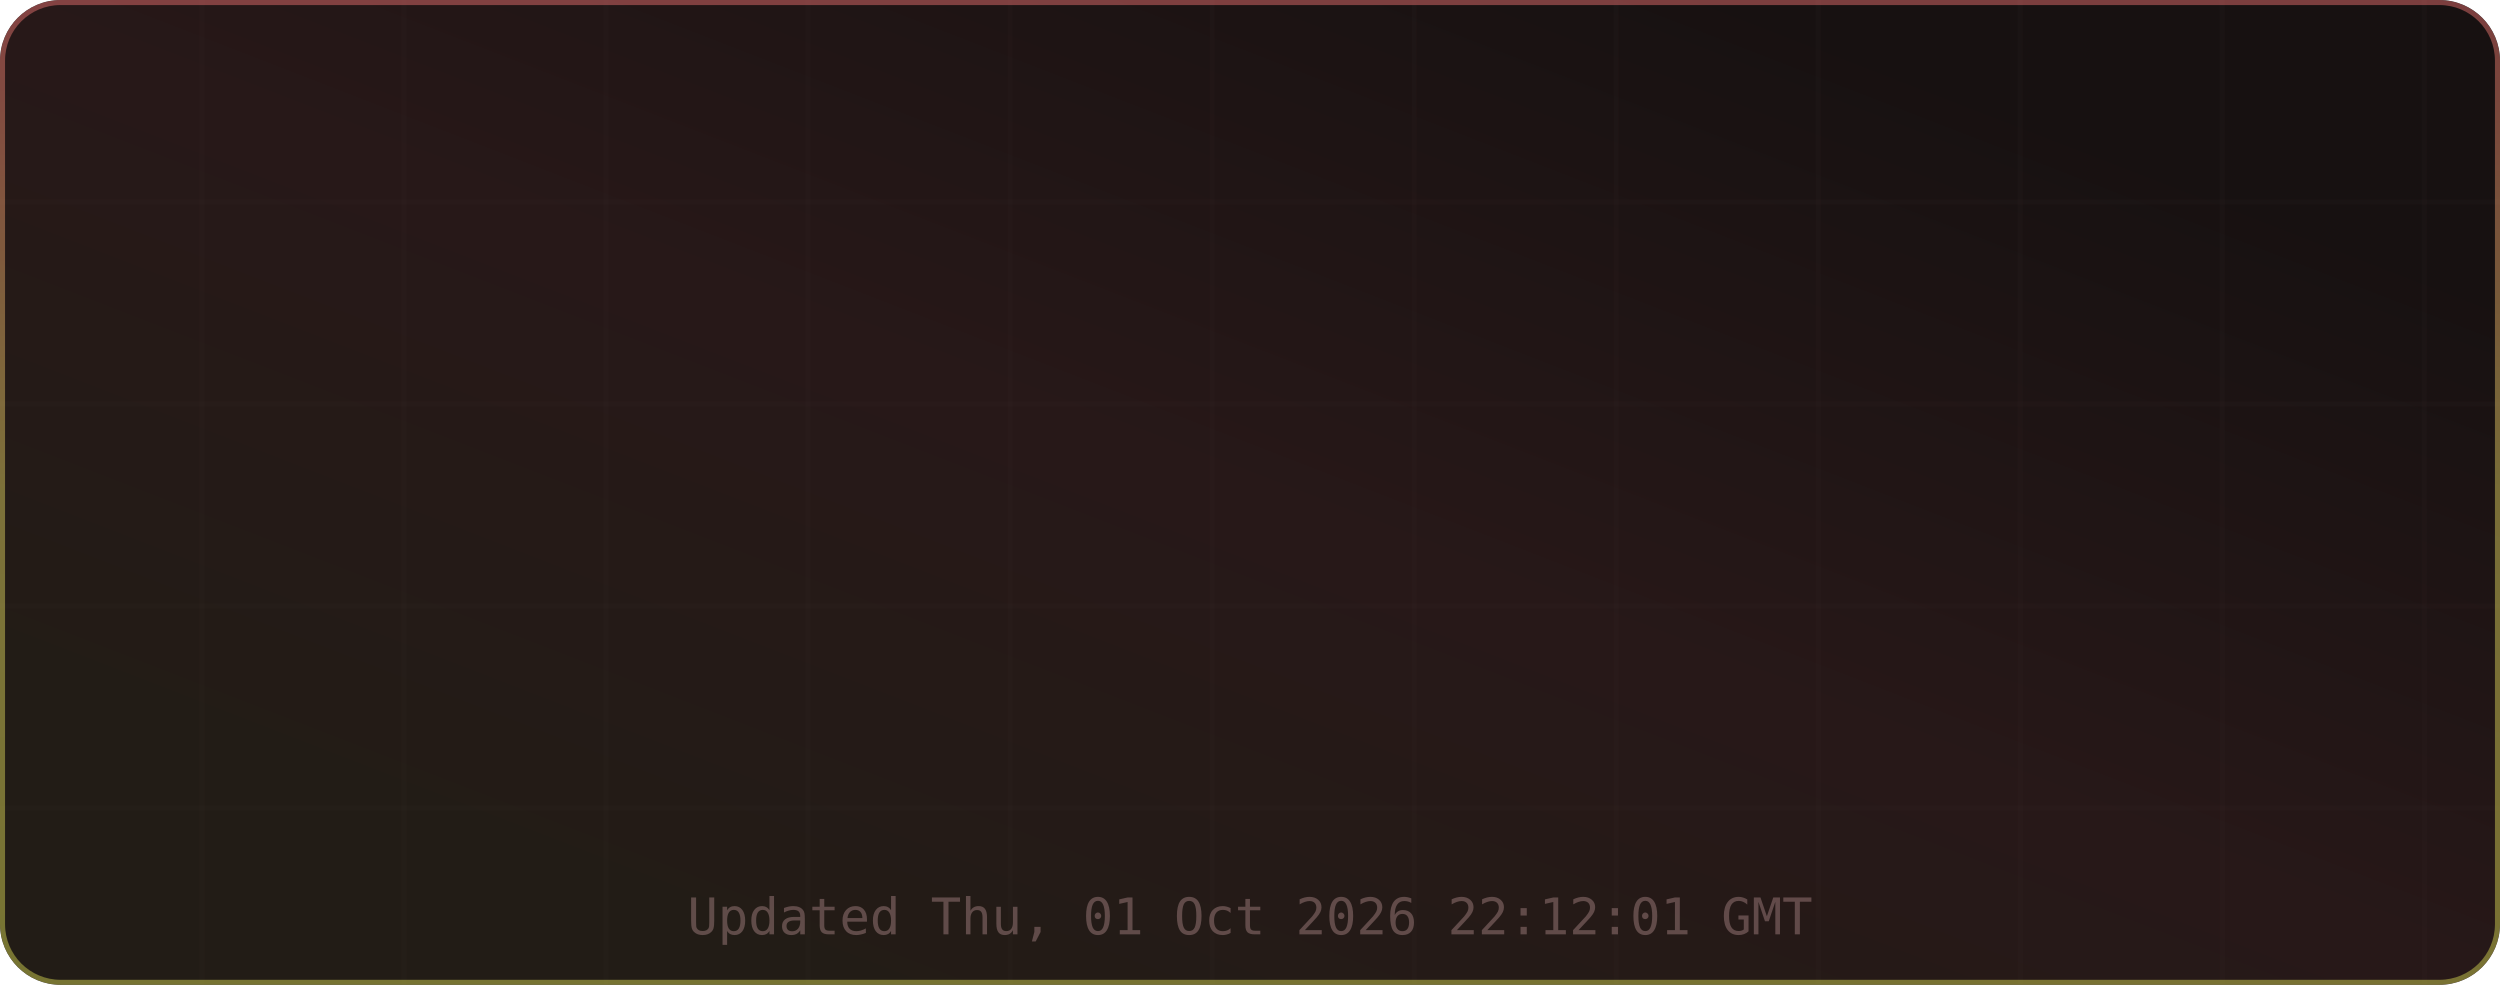
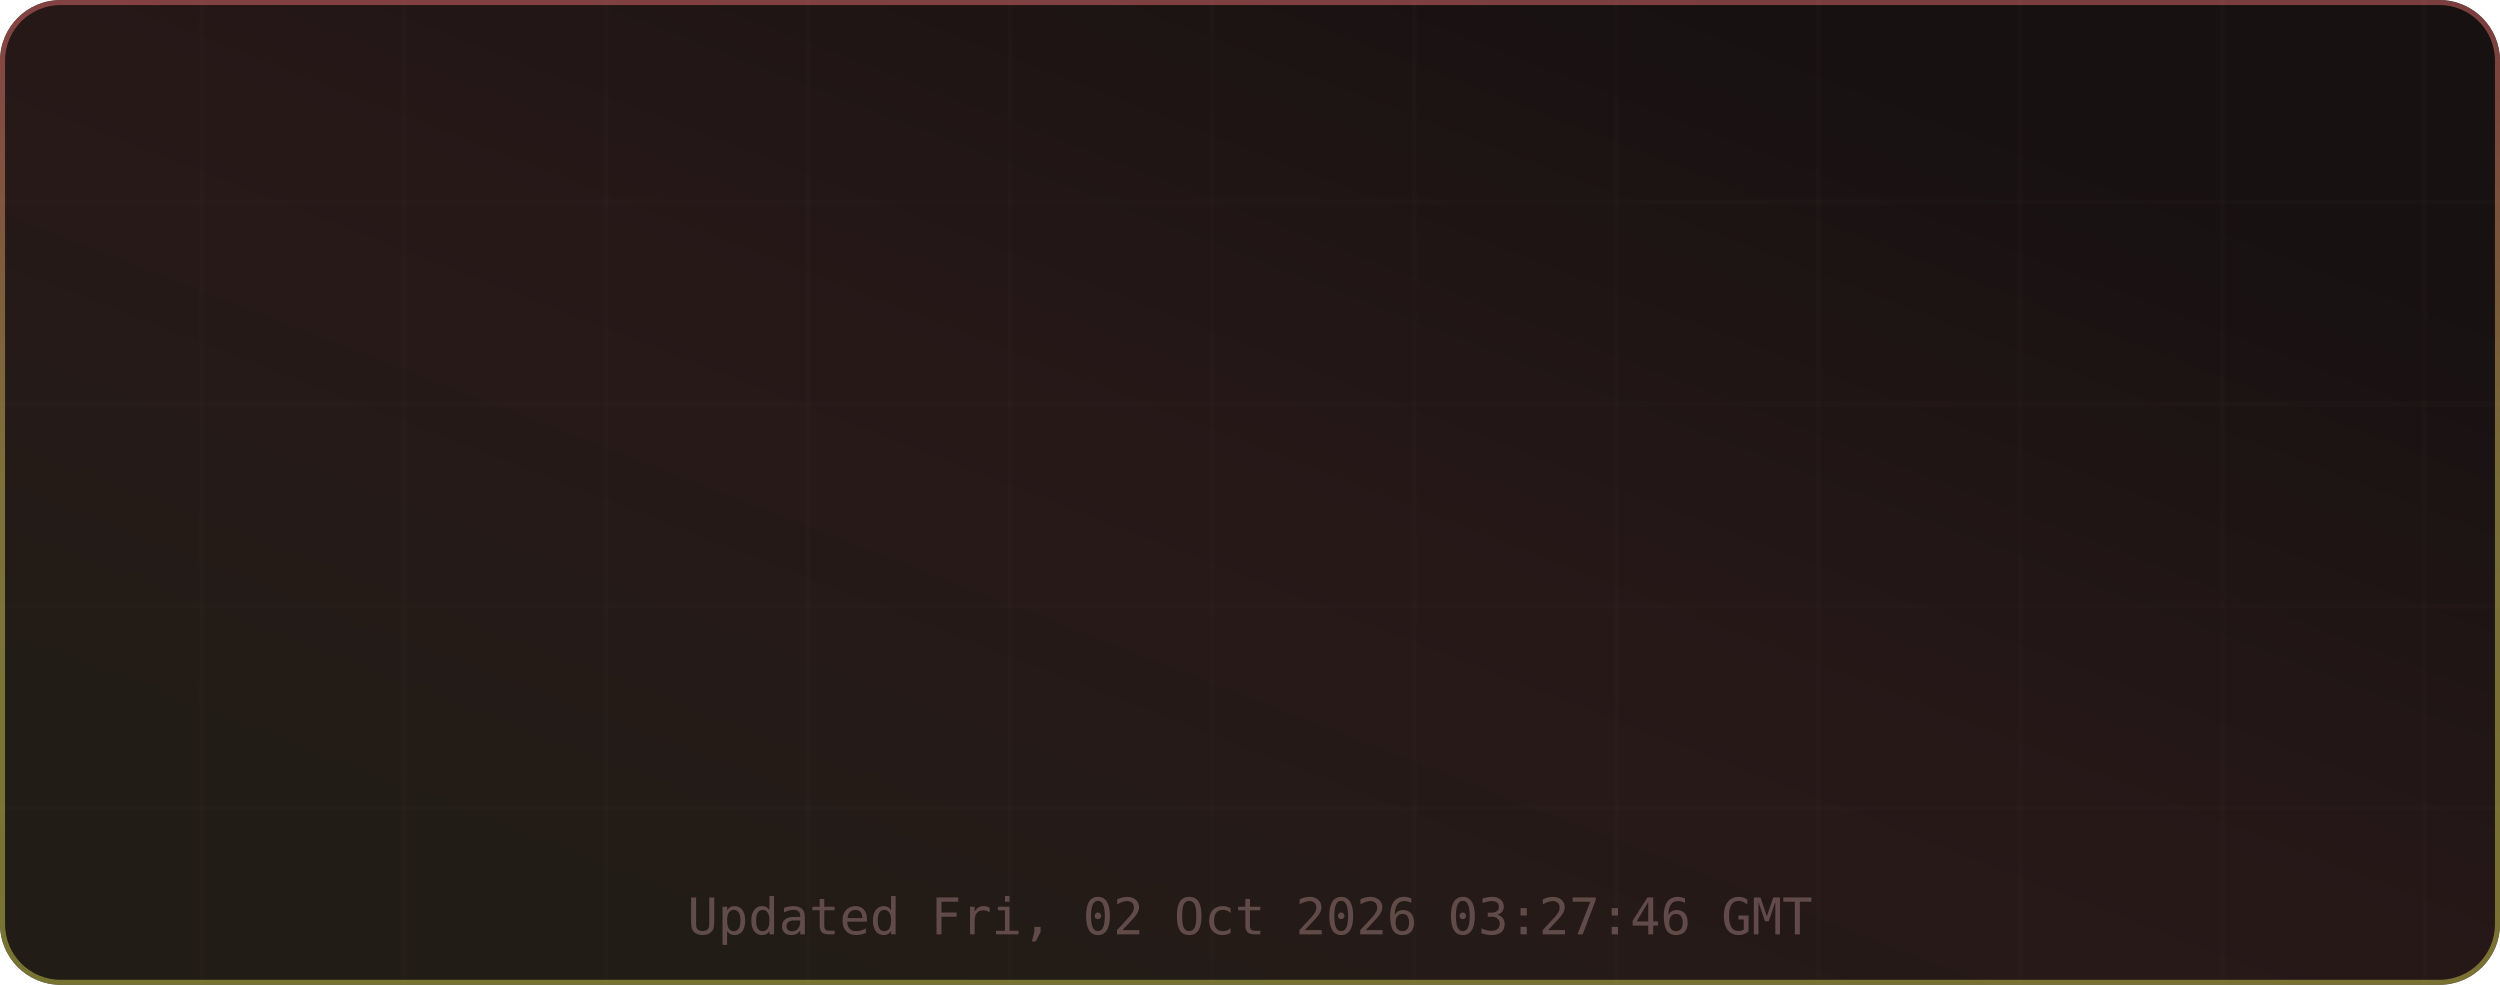
<svg xmlns="http://www.w3.org/2000/svg" width="495" height="195" viewBox="0 0 495 195" role="img" aria-label="TM's GitHub Stats">
  <defs>
    <linearGradient id="grad-bg" x1="0.85" y1="0.15" x2="0.15" y2="0.85" gradientUnits="objectBoundingBox">
      <stop offset="0%" stop-color="#171111" />
      <stop offset="50%" stop-color="#271818" />
      <stop offset="100%" stop-color="#221c16" />
      <animateTransform attributeName="gradientTransform" type="rotate" values="0 0.5 0.5; 360 0.5 0.5" dur="12s" repeatCount="indefinite" />
    </linearGradient>
    <linearGradient id="grad-accent" x1="0.5" y1="0" x2="0.5" y2="1" gradientUnits="objectBoundingBox">
      <stop offset="0%" stop-color="#e06c6c" />
      <stop offset="50%" stop-color="#d6c85c" />
      <stop offset="100%" stop-color="#cbcb4d" />
      <animateTransform attributeName="gradientTransform" type="rotate" values="0 0.5 0.5; 360 0.5 0.5" dur="8s" repeatCount="indefinite" />
    </linearGradient>
    <linearGradient id="grad-chart" x1="0.5" y1="0" x2="0.5" y2="1" gradientUnits="objectBoundingBox">
      <stop offset="0%" stop-color="#e06c6c" stop-opacity="0.9" />
      <stop offset="100%" stop-color="#d6c85c" stop-opacity="0.7" />
    </linearGradient>
    <radialGradient id="grad-glow" cx="0.5" cy="0.5" r="0.6" gradientUnits="objectBoundingBox">
      <stop offset="0%" stop-color="#e06c6c" stop-opacity="0.3" />
      <stop offset="100%" stop-color="#e06c6c" stop-opacity="0" />
    </radialGradient>
    <filter id="drop-shadow" x="-20%" y="-20%" width="140%" height="140%">
      <feGaussianBlur in="SourceAlpha" stdDeviation="3" />
      <feOffset dx="0" dy="2" />
      <feComponentTransfer>
        <feFuncA type="linear" slope="0.4" />
      </feComponentTransfer>
      <feMerge>
        <feMergeNode />
        <feMergeNode in="SourceGraphic" />
      </feMerge>
    </filter>
    <filter id="glow-filter" x="-30%" y="-30%" width="160%" height="160%">
      <feGaussianBlur stdDeviation="4" result="blur" />
      <feMerge>
        <feMergeNode in="blur" />
        <feMergeNode in="SourceGraphic" />
      </feMerge>
    </filter>
    <clipPath id="card-clip">
      <rect width="495" height="195" rx="12" ry="12" />
    </clipPath>
  </defs>
  <defs>
    <filter id="noise" x="0" y="0" width="100%" height="100%">
      <feTurbulence type="fractalNoise" baseFrequency="0.65" numOctaves="3" stitchTiles="stitch" />
      <feColorMatrix type="saturate" values="0" />
      <feBlend in="SourceGraphic" mode="overlay" result="blend" />
      <feComposite in="blend" in2="SourceGraphic" operator="in" />
    </filter>
  </defs>
  <g clip-path="url(#card-clip)">
    <rect x="0" y="0" width="495" height="195" rx="12" ry="12" fill="url(#grad-bg)" clip-path="url(#card-clip)" />
    <g opacity="1">
      <line x1="40" y1="0" x2="40" y2="195" stroke="#432d2d" stroke-width="1" opacity="0.08" />
      <line x1="80" y1="0" x2="80" y2="195" stroke="#432d2d" stroke-width="1" opacity="0.08" />
      <line x1="120" y1="0" x2="120" y2="195" stroke="#432d2d" stroke-width="1" opacity="0.08" />
      <line x1="160" y1="0" x2="160" y2="195" stroke="#432d2d" stroke-width="1" opacity="0.08" />
      <line x1="200" y1="0" x2="200" y2="195" stroke="#432d2d" stroke-width="1" opacity="0.08" />
      <line x1="240" y1="0" x2="240" y2="195" stroke="#432d2d" stroke-width="1" opacity="0.08" />
      <line x1="280" y1="0" x2="280" y2="195" stroke="#432d2d" stroke-width="1" opacity="0.08" />
      <line x1="320" y1="0" x2="320" y2="195" stroke="#432d2d" stroke-width="1" opacity="0.08" />
      <line x1="360" y1="0" x2="360" y2="195" stroke="#432d2d" stroke-width="1" opacity="0.08" />
      <line x1="400" y1="0" x2="400" y2="195" stroke="#432d2d" stroke-width="1" opacity="0.08" />
      <line x1="440" y1="0" x2="440" y2="195" stroke="#432d2d" stroke-width="1" opacity="0.08" />
      <line x1="480" y1="0" x2="480" y2="195" stroke="#432d2d" stroke-width="1" opacity="0.08" />
      <line x1="0" y1="40" x2="495" y2="40" stroke="#432d2d" stroke-width="1" opacity="0.08" />
      <line x1="0" y1="80" x2="495" y2="80" stroke="#432d2d" stroke-width="1" opacity="0.08" />
      <line x1="0" y1="120" x2="495" y2="120" stroke="#432d2d" stroke-width="1" opacity="0.08" />
      <line x1="0" y1="160" x2="495" y2="160" stroke="#432d2d" stroke-width="1" opacity="0.08" />
    </g>
    <rect x="0.5" y="0.5" width="494" height="194" rx="11.5" fill="none" stroke="url(#grad-accent)" stroke-width="1" opacity="0.5" />
    <g id="title-section" opacity="0">
      <text x="20" y="36" font-size="18" dominant-baseline="middle">⚡</text>
      <text x="42" y="36" font-size="16" font-family="ui-monospace,SFMono-Regular,Menlo,monospace" font-weight="700" fill="#e6edf3" text-anchor="start" dominant-baseline="middle" letter-spacing="0.5">TM's GitHub Stats</text>
      <text x="42" y="50" font-size="11" font-family="ui-monospace,SFMono-Regular,Menlo,monospace" fill="#9d7b7b" text-anchor="start" dominant-baseline="middle" opacity="0.8">@MatrixTM26 · 2026 stats</text>
      <line id="title-line" x1="16" y1="52" x2="479" y2="52" stroke="url(#grad-accent)" stroke-width="1" opacity="0.4" />
      <animate attributeName="opacity" from="0" to="1" dur="0.5s" begin="0s" fill="freeze" calcMode="spline" keySplines="0.4 0 0.2 1" keyTimes="0;1" />
    </g>
    <g transform="translate(0, 56)">
      <g opacity="0">
        <text x="73.875" y="22" font-size="13" font-family="ui-monospace,SFMono-Regular,Menlo,monospace" fill="#e06c6c" text-anchor="middle" dominant-baseline="middle" filter="url(#glow-filter)">◈</text>
        <text x="73.875" y="38" font-size="18" font-family="ui-monospace,SFMono-Regular,Menlo,monospace" font-weight="700" fill="#e6edf3" text-anchor="middle" dominant-baseline="middle">9.9K</text>
        <text x="73.875" y="54" font-size="9" font-family="ui-monospace,SFMono-Regular,Menlo,monospace" fill="#9d7b7b" text-anchor="middle" dominant-baseline="middle" letter-spacing="0.3">Commits</text>
        <animate attributeName="opacity" from="0" to="1" dur="0.5s" begin="0.1s" fill="freeze" calcMode="spline" keySplines="0.4 0 0.2 1" keyTimes="0;1" />
      </g>
      <g opacity="0">
        <text x="189.625" y="22" font-size="13" font-family="ui-monospace,SFMono-Regular,Menlo,monospace" fill="#e06c6c" text-anchor="middle" dominant-baseline="middle" filter="url(#glow-filter)">⌥</text>
        <text x="189.625" y="38" font-size="18" font-family="ui-monospace,SFMono-Regular,Menlo,monospace" font-weight="700" fill="#e6edf3" text-anchor="middle" dominant-baseline="middle">149</text>
        <text x="189.625" y="54" font-size="9" font-family="ui-monospace,SFMono-Regular,Menlo,monospace" fill="#9d7b7b" text-anchor="middle" dominant-baseline="middle" letter-spacing="0.3">Pull Requests</text>
        <animate attributeName="opacity" from="0" to="1" dur="0.5s" begin="0.17s" fill="freeze" calcMode="spline" keySplines="0.4 0 0.2 1" keyTimes="0;1" />
      </g>
      <g opacity="0">
        <text x="305.375" y="22" font-size="13" font-family="ui-monospace,SFMono-Regular,Menlo,monospace" fill="#e06c6c" text-anchor="middle" dominant-baseline="middle" filter="url(#glow-filter)">◎</text>
        <text x="305.375" y="38" font-size="18" font-family="ui-monospace,SFMono-Regular,Menlo,monospace" font-weight="700" fill="#e6edf3" text-anchor="middle" dominant-baseline="middle">1</text>
        <text x="305.375" y="54" font-size="9" font-family="ui-monospace,SFMono-Regular,Menlo,monospace" fill="#9d7b7b" text-anchor="middle" dominant-baseline="middle" letter-spacing="0.3">Issues</text>
        <animate attributeName="opacity" from="0" to="1" dur="0.5s" begin="0.24s" fill="freeze" calcMode="spline" keySplines="0.4 0 0.2 1" keyTimes="0;1" />
      </g>
      <g opacity="0">
        <text x="421.125" y="22" font-size="13" font-family="ui-monospace,SFMono-Regular,Menlo,monospace" fill="#e06c6c" text-anchor="middle" dominant-baseline="middle" filter="url(#glow-filter)">✦</text>
        <text x="421.125" y="38" font-size="18" font-family="ui-monospace,SFMono-Regular,Menlo,monospace" font-weight="700" fill="#e6edf3" text-anchor="middle" dominant-baseline="middle">2</text>
        <text x="421.125" y="54" font-size="9" font-family="ui-monospace,SFMono-Regular,Menlo,monospace" fill="#9d7b7b" text-anchor="middle" dominant-baseline="middle" letter-spacing="0.3">Reviews</text>
        <animate attributeName="opacity" from="0" to="1" dur="0.5s" begin="0.31s" fill="freeze" calcMode="spline" keySplines="0.4 0 0.2 1" keyTimes="0;1" />
      </g>
      <g opacity="0">
        <text x="73.875" y="77" font-size="13" font-family="ui-monospace,SFMono-Regular,Menlo,monospace" fill="#e06c6c" text-anchor="middle" dominant-baseline="middle" filter="url(#glow-filter)">★</text>
        <text x="73.875" y="93" font-size="18" font-family="ui-monospace,SFMono-Regular,Menlo,monospace" font-weight="700" fill="#e6edf3" text-anchor="middle" dominant-baseline="middle">116</text>
        <text x="73.875" y="109" font-size="9" font-family="ui-monospace,SFMono-Regular,Menlo,monospace" fill="#9d7b7b" text-anchor="middle" dominant-baseline="middle" letter-spacing="0.3">Stars Earned</text>
        <animate attributeName="opacity" from="0" to="1" dur="0.5s" begin="0.38s" fill="freeze" calcMode="spline" keySplines="0.4 0 0.2 1" keyTimes="0;1" />
      </g>
      <g opacity="0">
        <text x="189.625" y="77" font-size="13" font-family="ui-monospace,SFMono-Regular,Menlo,monospace" fill="#e06c6c" text-anchor="middle" dominant-baseline="middle" filter="url(#glow-filter)">⊗</text>
        <text x="189.625" y="93" font-size="18" font-family="ui-monospace,SFMono-Regular,Menlo,monospace" font-weight="700" fill="#e6edf3" text-anchor="middle" dominant-baseline="middle">17</text>
        <text x="189.625" y="109" font-size="9" font-family="ui-monospace,SFMono-Regular,Menlo,monospace" fill="#9d7b7b" text-anchor="middle" dominant-baseline="middle" letter-spacing="0.3">Forks</text>
        <animate attributeName="opacity" from="0" to="1" dur="0.5s" begin="0.45s" fill="freeze" calcMode="spline" keySplines="0.4 0 0.2 1" keyTimes="0;1" />
      </g>
      <g opacity="0">
        <text x="305.375" y="77" font-size="13" font-family="ui-monospace,SFMono-Regular,Menlo,monospace" fill="#e06c6c" text-anchor="middle" dominant-baseline="middle" filter="url(#glow-filter)">◉</text>
        <text x="305.375" y="93" font-size="18" font-family="ui-monospace,SFMono-Regular,Menlo,monospace" font-weight="700" fill="#e6edf3" text-anchor="middle" dominant-baseline="middle">18</text>
        <text x="305.375" y="109" font-size="9" font-family="ui-monospace,SFMono-Regular,Menlo,monospace" fill="#9d7b7b" text-anchor="middle" dominant-baseline="middle" letter-spacing="0.3">Followers</text>
        <animate attributeName="opacity" from="0" to="1" dur="0.5s" begin="0.52s" fill="freeze" calcMode="spline" keySplines="0.4 0 0.2 1" keyTimes="0;1" />
      </g>
      <g opacity="0">
        <text x="421.125" y="77" font-size="13" font-family="ui-monospace,SFMono-Regular,Menlo,monospace" fill="#e06c6c" text-anchor="middle" dominant-baseline="middle" filter="url(#glow-filter)">⚑</text>
-         <text x="421.125" y="93" font-size="18" font-family="ui-monospace,SFMono-Regular,Menlo,monospace" font-weight="700" fill="#e6edf3" text-anchor="middle" dominant-baseline="middle">2</text>
+         <text x="421.125" y="93" font-size="18" font-family="ui-monospace,SFMono-Regular,Menlo,monospace" font-weight="700" fill="#e6edf3" text-anchor="middle" dominant-baseline="middle">3</text>
        <text x="421.125" y="109" font-size="9" font-family="ui-monospace,SFMono-Regular,Menlo,monospace" fill="#9d7b7b" text-anchor="middle" dominant-baseline="middle" letter-spacing="0.3">Day Streak</text>
        <animate attributeName="opacity" from="0" to="1" dur="0.5s" begin="0.59s" fill="freeze" calcMode="spline" keySplines="0.4 0 0.2 1" keyTimes="0;1" />
      </g>
      <g opacity="0">
        <circle cx="450" cy="-24" r="32" fill="none" stroke="#432d2d" stroke-width="2" />
        <circle cx="450" cy="-24" r="32" fill="none" stroke="url(#grad-accent)" stroke-width="2.5" stroke-dasharray="201.06" stroke-dashoffset="201.06" stroke-linecap="round" transform="rotate(-90 450 -24)">
          <animate attributeName="stroke-dashoffset" from="201.062" to="180.956" dur="1.5s" begin="0.3s" fill="freeze" calcMode="spline" keySplines="0.4 0 0.2 1" keyTimes="0;1" />
        </circle>
        <text x="450" y="-30" font-size="18" font-family="ui-monospace,SFMono-Regular,Menlo,monospace" font-weight="700" fill="#e06c6c" text-anchor="middle" filter="url(#glow-filter)">A+</text>
        <text x="450" y="-14" font-size="8" font-family="ui-monospace,SFMono-Regular,Menlo,monospace" fill="#9d7b7b" text-anchor="middle" letter-spacing="1">RANK</text>
        <text x="450" y="-4" font-size="8" font-family="ui-monospace,SFMono-Regular,Menlo,monospace" fill="#9d7b7b" text-anchor="middle" opacity="0.7">Top 10%</text>
        <animate attributeName="opacity" from="0" to="1" dur="0.6s" begin="0.2s" fill="freeze" calcMode="spline" keySplines="0.4 0 0.2 1" keyTimes="0;1" />
      </g>
    </g>
-     <text x="247.5" y="185" font-size="10" font-family="ui-monospace,SFMono-Regular,Menlo,monospace" fill="#9d7b7b" text-anchor="middle" opacity="0.5">Updated Thu, 01 Oct 2026 22:12:01 GMT</text>
+     <text x="247.5" y="185" font-size="10" font-family="ui-monospace,SFMono-Regular,Menlo,monospace" fill="#9d7b7b" text-anchor="middle" opacity="0.5">Updated Fri, 02 Oct 2026 03:27:46 GMT</text>
  </g>
</svg>
